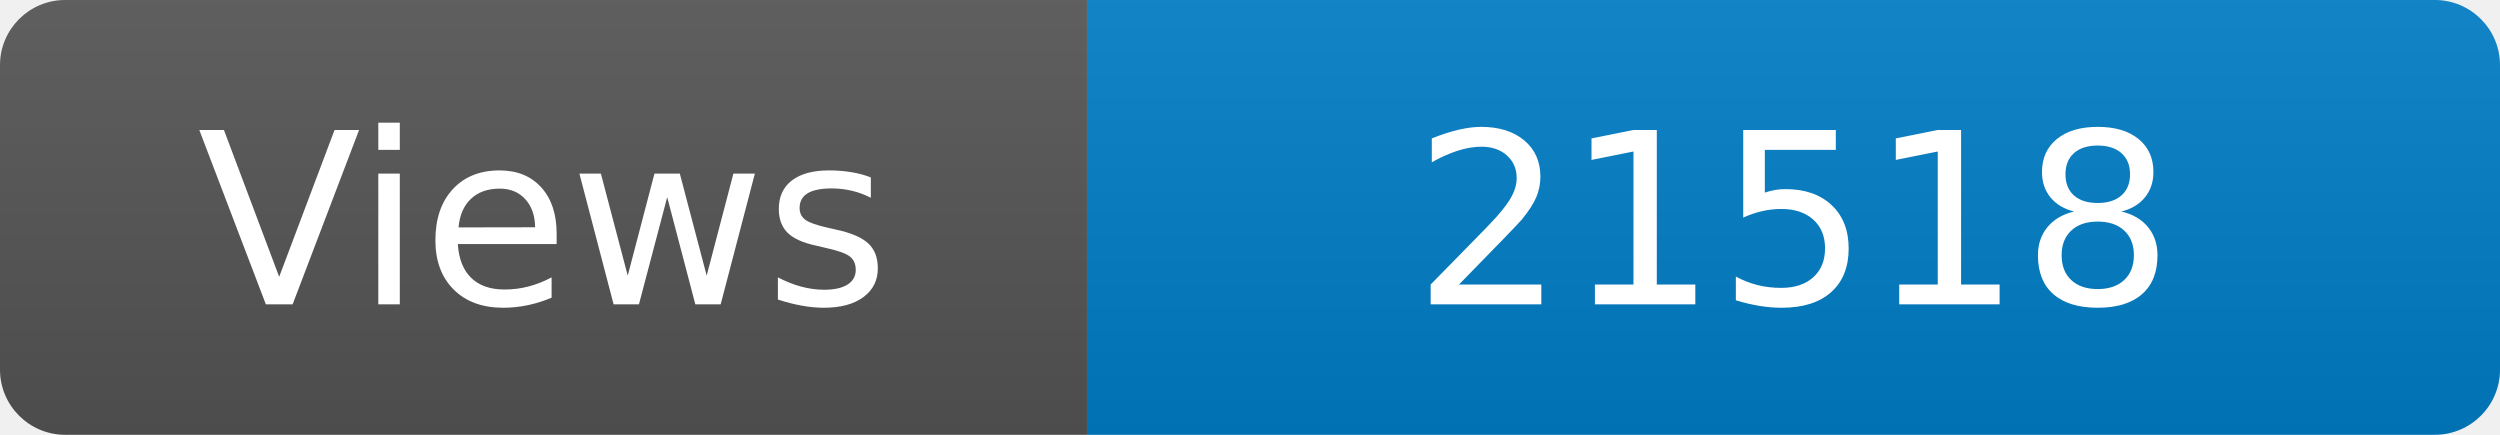
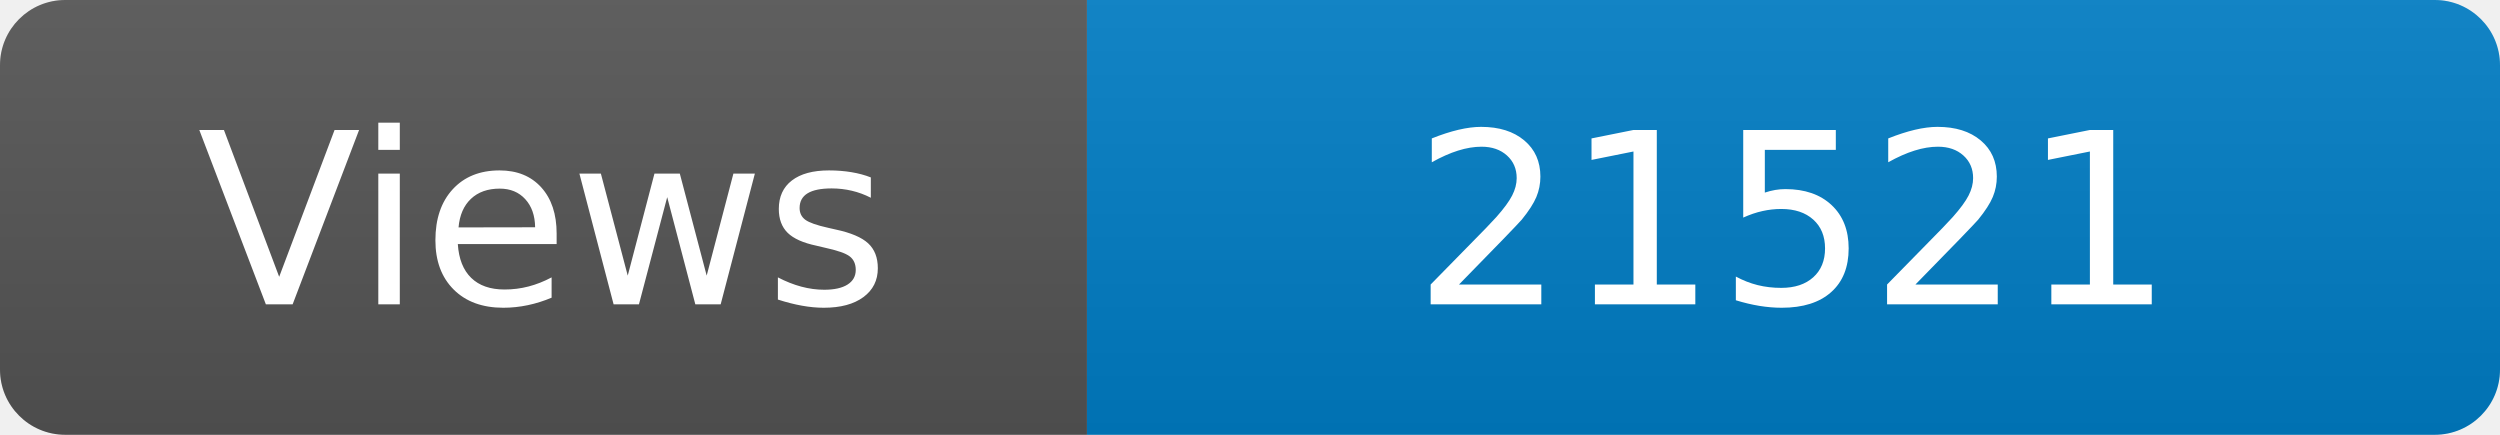
<svg xmlns="http://www.w3.org/2000/svg" width="115" height="20" role="img" aria-label="Maintained?: yes">
  <linearGradient id="s" x2="0" y2="100%">
    <stop offset="0" stop-color="#bbb" stop-opacity=".1" />
    <stop offset="1" stop-opacity=".1" />
  </linearGradient>
  <clipPath id="r">
    <rect width="115" height="20" rx="3" fill="#fff" />
  </clipPath>
  <g clip-path="url(#r)">
    <rect width="50" height="20" fill="#555" />
    <rect x="50" width="160" height="20" fill="#007ec6" />
    <rect width="115" height="20" fill="url(#s)" />
  </g>
  <g fill="#fff" text-anchor="middle" font-family="Verdana,Geneva,DejaVu Sans,sans-serif" font-size="110">
    <text x="250" y="140" transform="scale(.1)" fill="#fff">Views</text>
-     <text x="825" y="140" transform="scale(.1)" fill="#fff">21518</text>
+     <text x="825" y="140" transform="scale(.1)" fill="#fff">21521</text>
  </g>
</svg>
